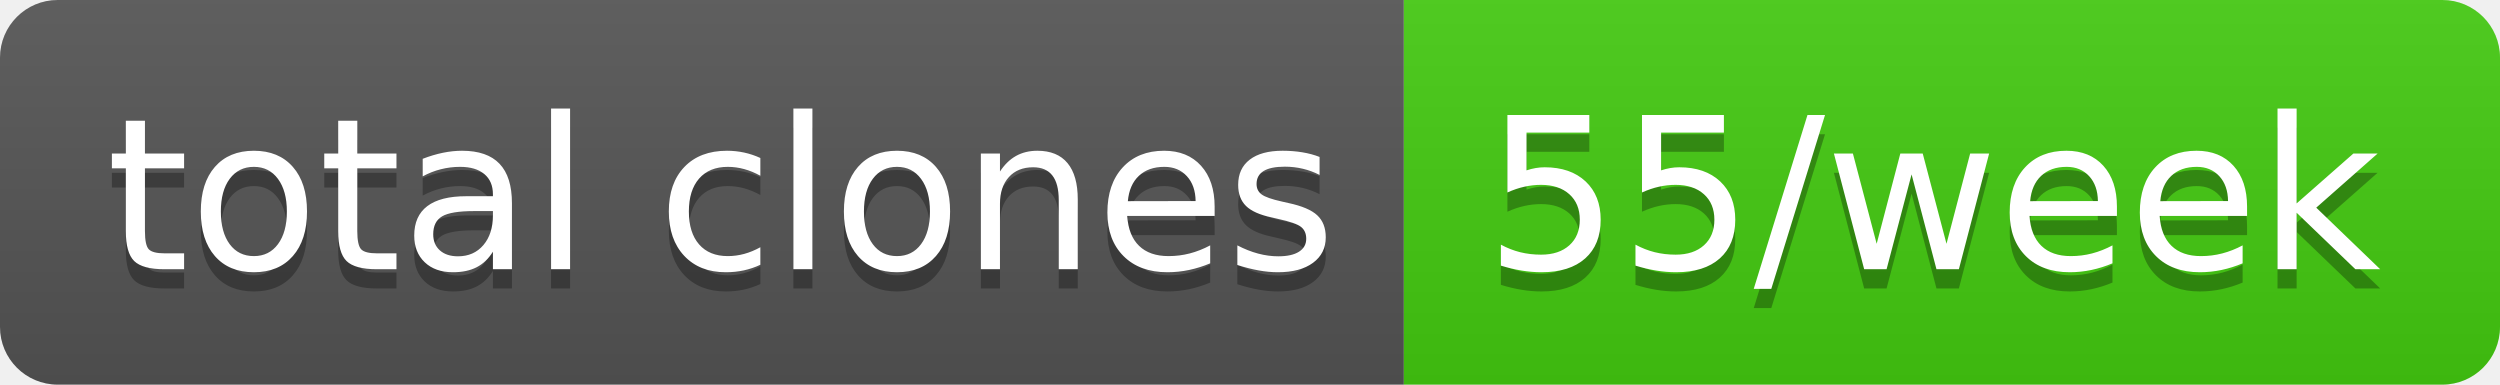
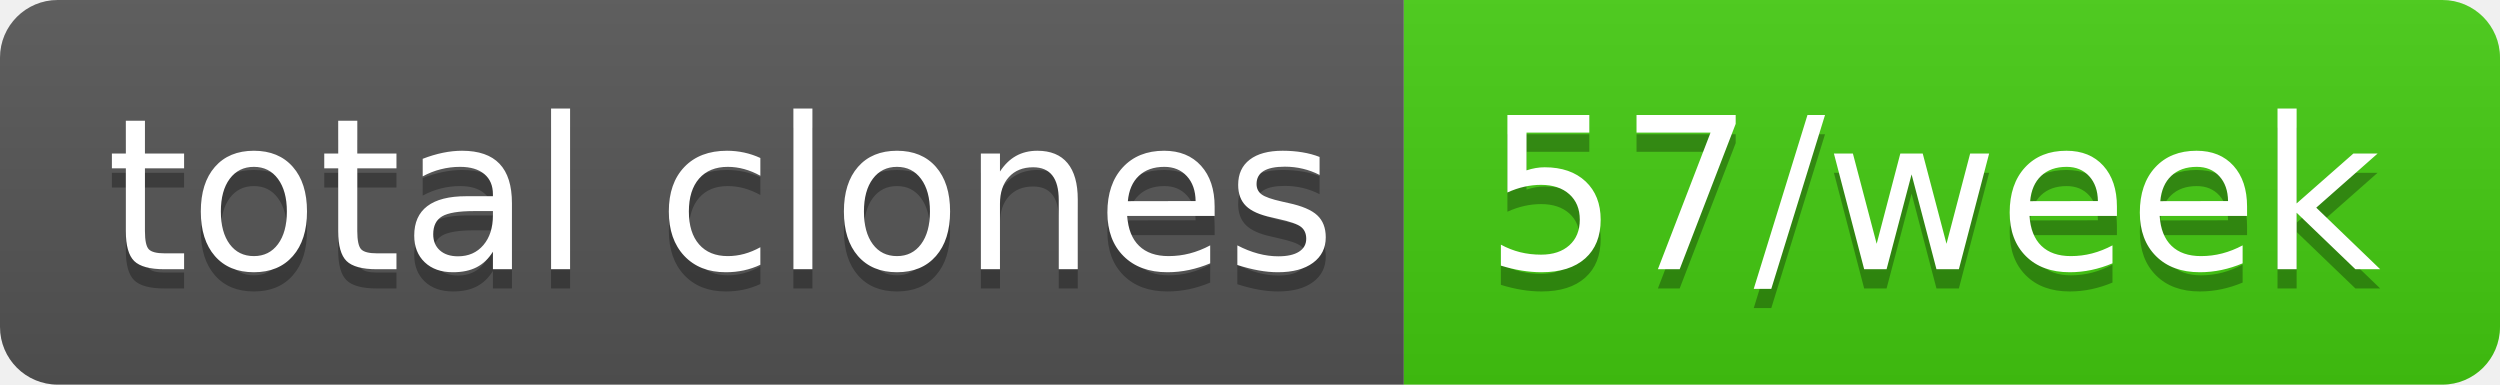
- <svg xmlns="http://www.w3.org/2000/svg" width="130" height="20" role="img" aria-label="total clones: 55/week">
+ <svg xmlns="http://www.w3.org/2000/svg" width="130" height="20" role="img" aria-label="total clones: 57/week">
  <linearGradient id="s" x2="0" y2="100%">
    <stop offset="0" stop-color="#bbb" stop-opacity=".1" />
    <stop offset="1" stop-opacity=".1" />
  </linearGradient>
  <clipPath id="r">
    <rect width="130" height="20" rx="3" fill="#fff" />
  </clipPath>
  <g clip-path="url(#r)">
    <rect width="73" height="20" fill="#555" />
    <rect x="73" width="57" height="20" fill="#4c1" />
    <rect width="130" height="20" fill="url(#s)" />
  </g>
  <g fill="#fff" text-anchor="middle" font-family="Verdana,Geneva,DejaVu Sans,sans-serif" text-rendering="geometricPrecision" font-size="110">
    <text aria-hidden="true" x="375" y="150" fill="#010101" fill-opacity=".3" transform="scale(.1)" textLength="630">total clones</text>
    <text x="375" y="140" transform="scale(.1)" fill="#fff" textLength="630">total clones</text>
-     <text aria-hidden="true" x="1005" y="150" fill="#010101" fill-opacity=".3" transform="scale(.1)" textLength="470">55/week</text>
-     <text x="1005" y="140" transform="scale(.1)" fill="#fff" textLength="470">55/week</text>
+     <text aria-hidden="true" x="1005" y="150" fill="#010101" fill-opacity=".3" transform="scale(.1)" textLength="470">57/week</text>
+     <text x="1005" y="140" transform="scale(.1)" fill="#fff" textLength="470">57/week</text>
  </g>
</svg>
